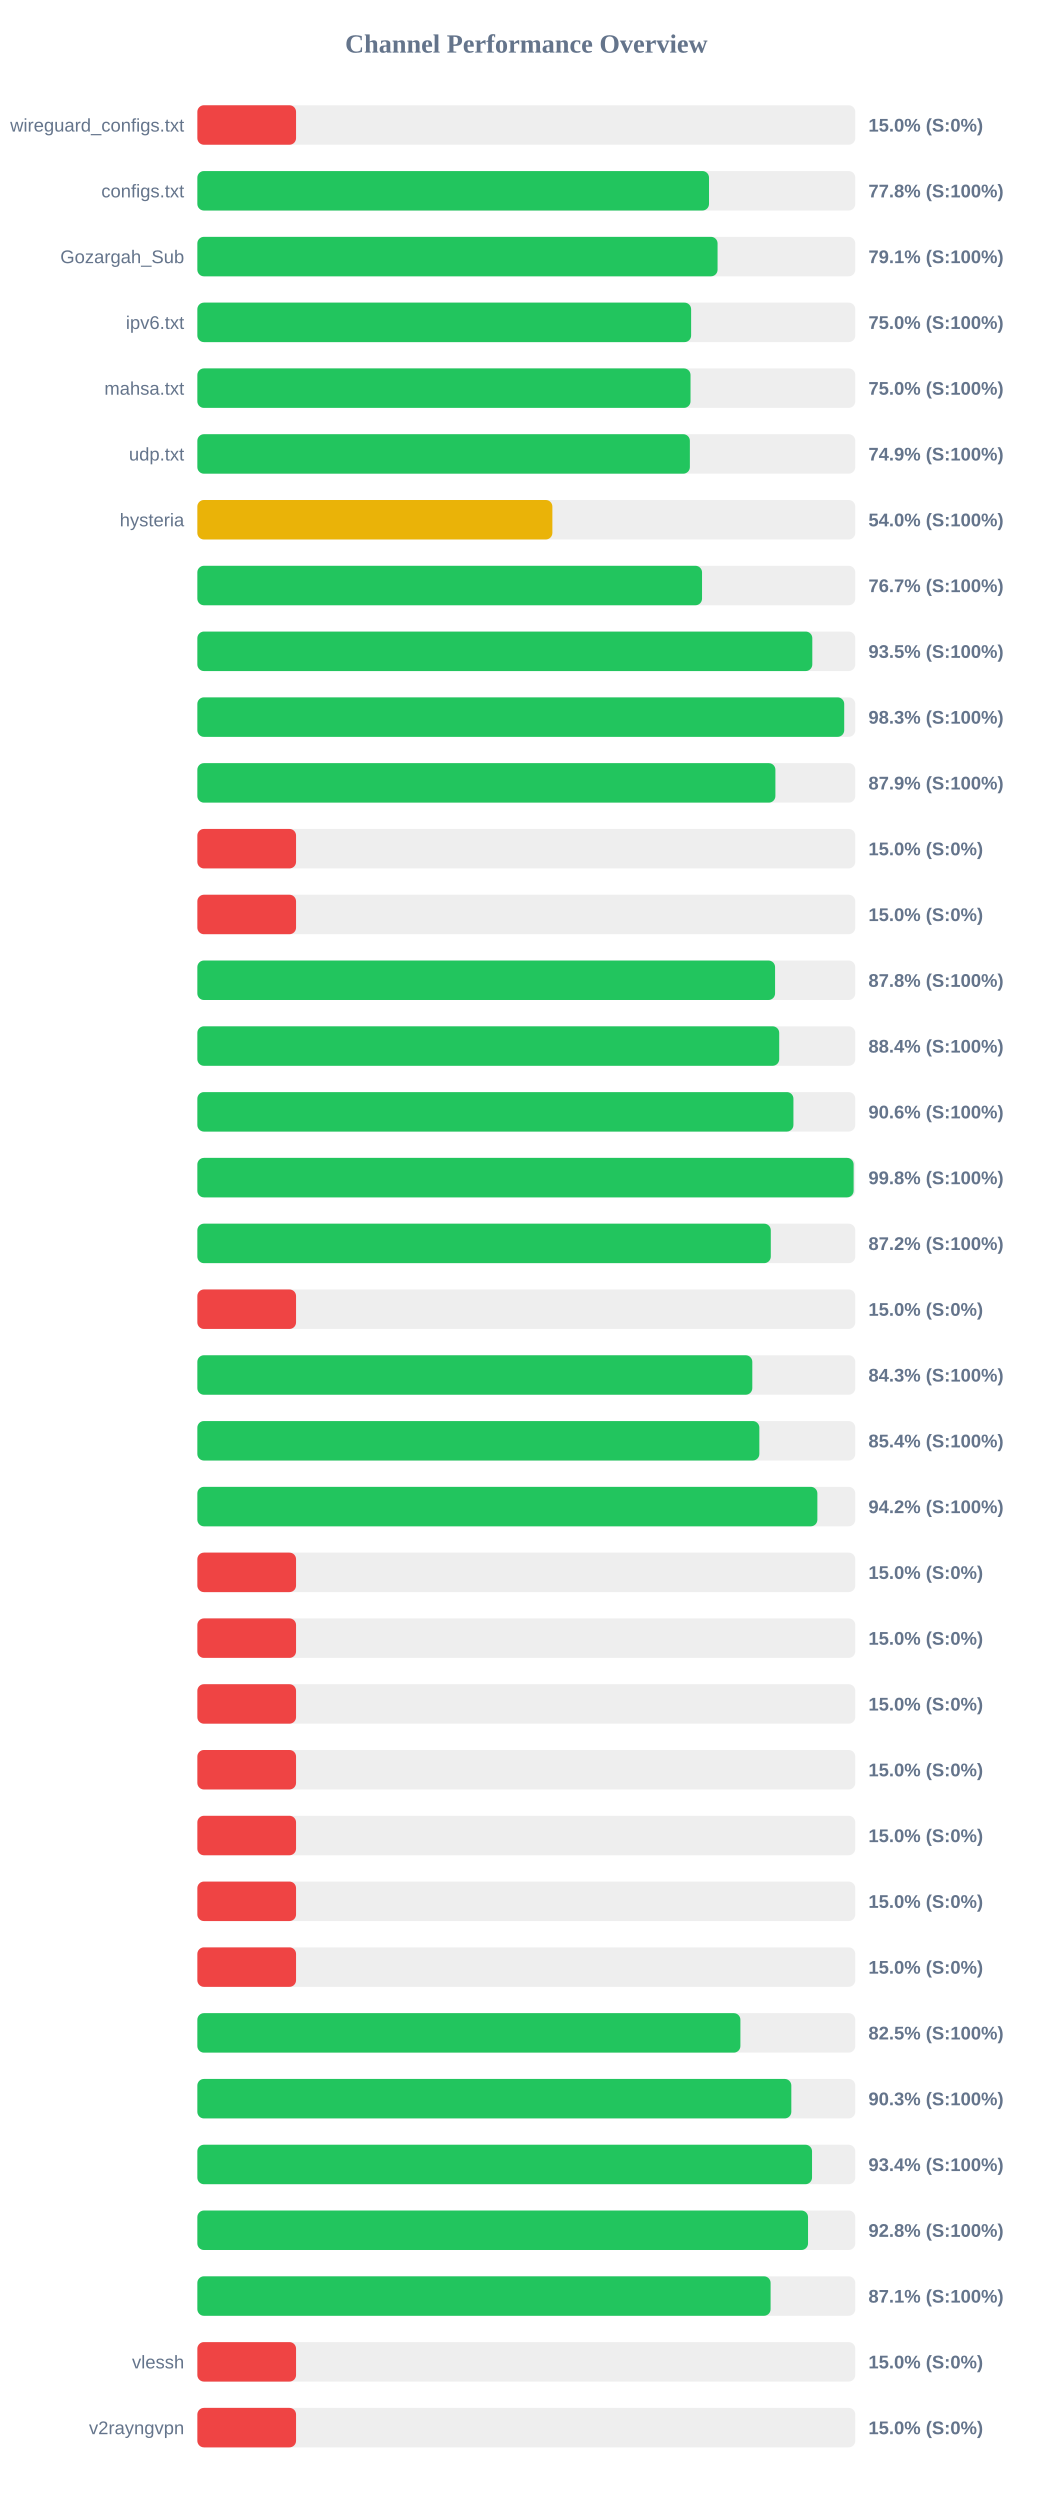
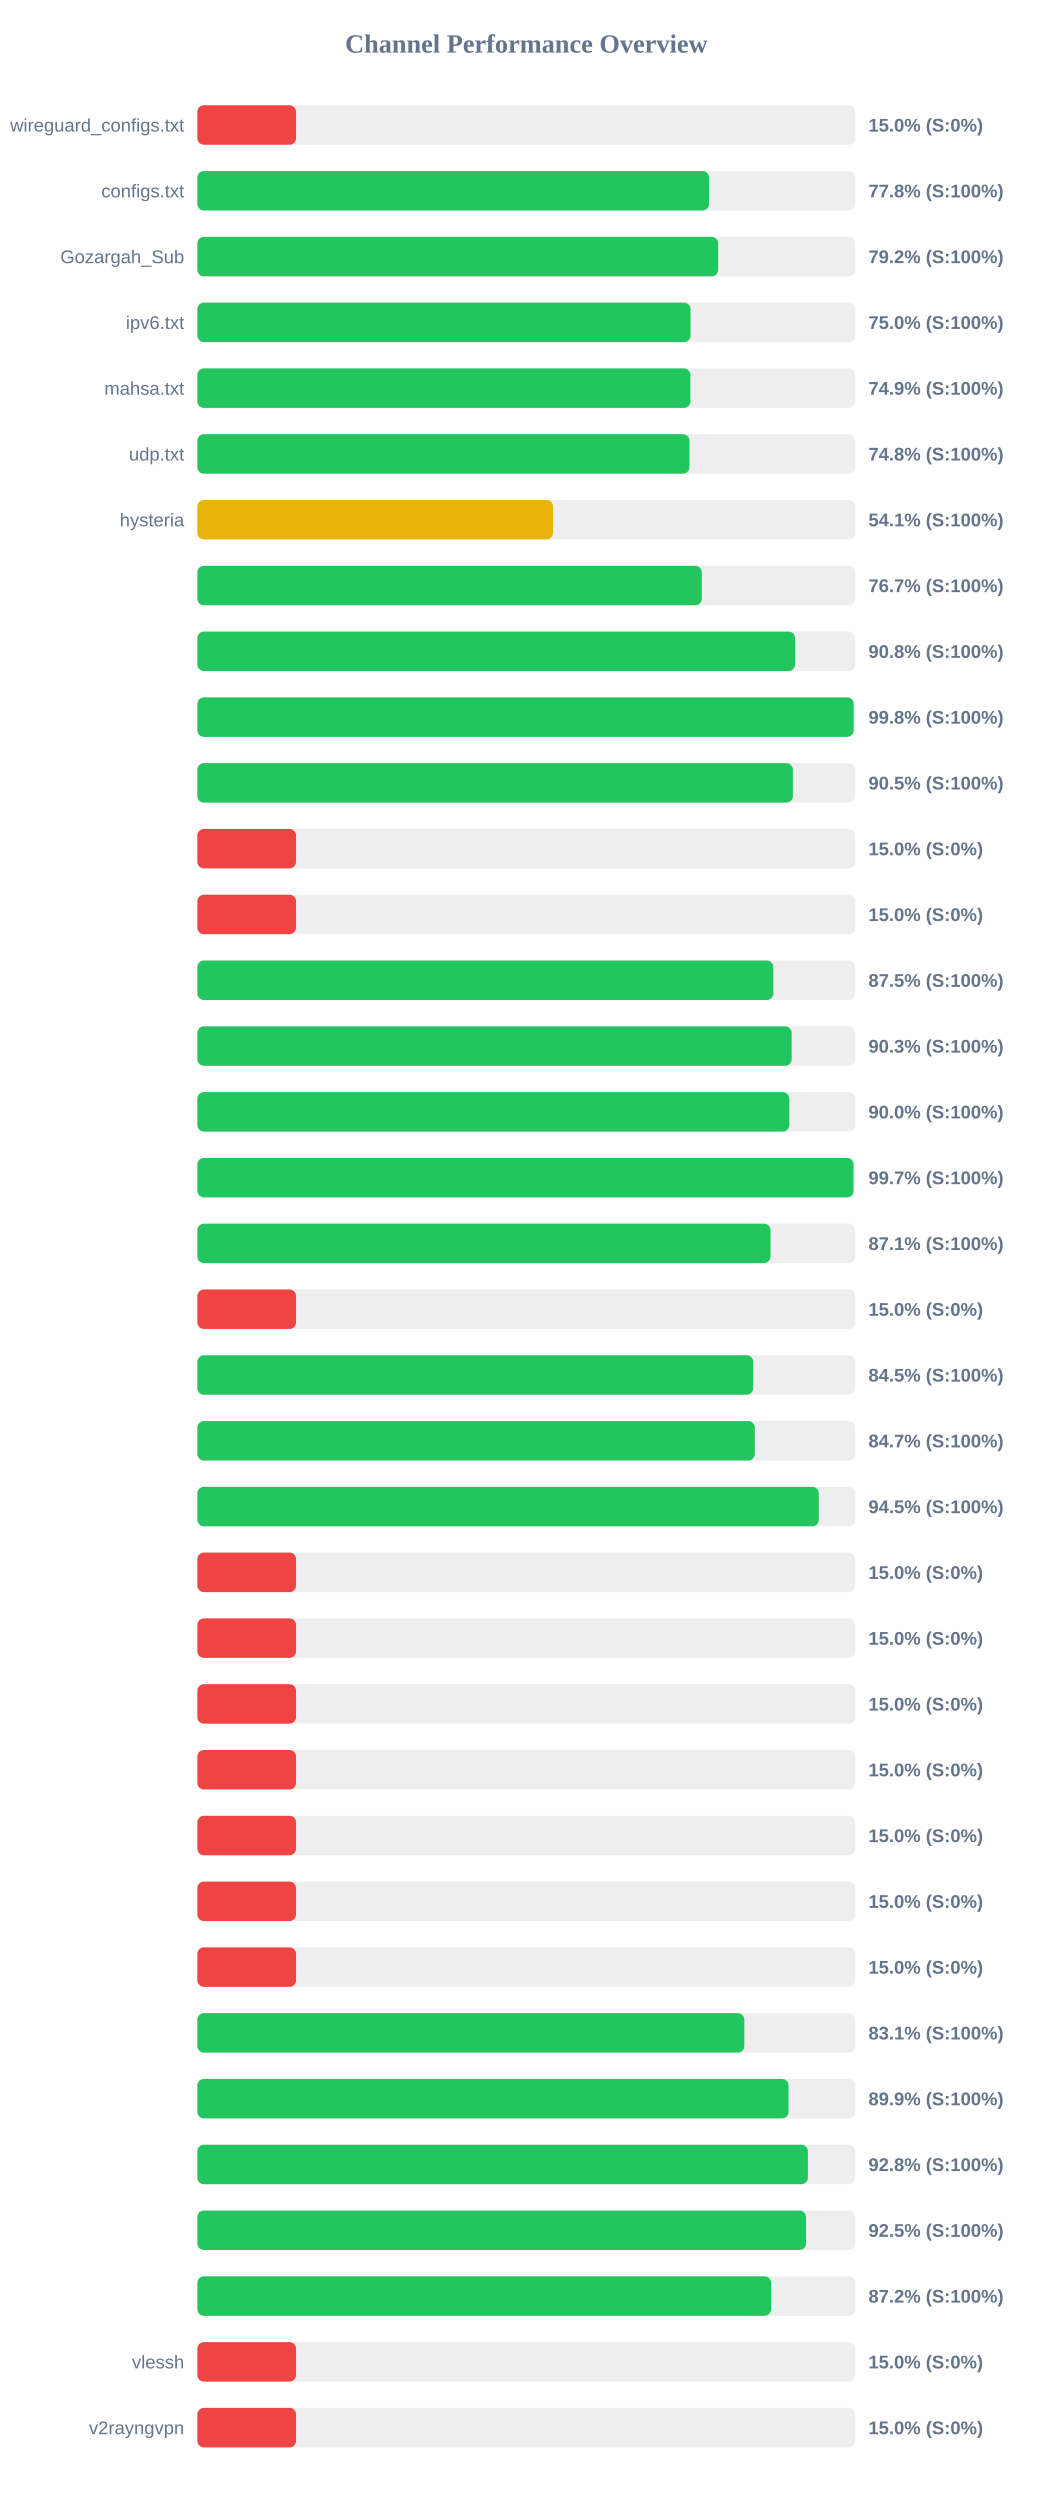
<svg xmlns="http://www.w3.org/2000/svg" width="800" height="1900" version="1.1">
  <style>
        .row { font: 14px Arial; fill: #64748b; }
        .score { font: bold 14px Arial; fill: #64748b; }
    </style>
  <text x="400" y="40" text-anchor="middle" font-size="20px" font-weight="bold" fill="#64748b">Channel Performance Overview</text>
  <rect x="150" y="80" width="500" height="30" fill="#eee" rx="5" />
  <rect x="150" y="80" width="75.0" height="30" fill="#ef4444" rx="5" />
  <text x="140" y="100" text-anchor="end" class="row">wireguard_configs.txt</text>
  <text x="660" y="100" text-anchor="start" class="score">15.0% (S:0%)</text>
  <rect x="150" y="130" width="500" height="30" fill="#eee" rx="5" />
  <rect x="150" y="130" width="388.85" height="30" fill="#22c55e" rx="5" />
  <text x="140" y="150" text-anchor="end" class="row">configs.txt</text>
  <text x="660" y="150" text-anchor="start" class="score">77.8% (S:100%)</text>
  <rect x="150" y="180" width="500" height="30" fill="#eee" rx="5" />
-   <rect x="150" y="180" width="395.35" height="30" fill="#22c55e" rx="5" />
+   <rect x="150" y="180" width="395.8" height="30" fill="#22c55e" rx="5" />
  <text x="140" y="200" text-anchor="end" class="row">Gozargah_Sub</text>
-   <text x="660" y="200" text-anchor="start" class="score">79.1% (S:100%)</text>
+   <text x="660" y="200" text-anchor="start" class="score">79.2% (S:100%)</text>
  <rect x="150" y="230" width="500" height="30" fill="#eee" rx="5" />
-   <rect x="150" y="230" width="375.25" height="30" fill="#22c55e" rx="5" />
+   <rect x="150" y="230" width="374.8" height="30" fill="#22c55e" rx="5" />
  <text x="140" y="250" text-anchor="end" class="row">ipv6.txt</text>
  <text x="660" y="250" text-anchor="start" class="score">75.0% (S:100%)</text>
  <rect x="150" y="280" width="500" height="30" fill="#eee" rx="5" />
-   <rect x="150" y="280" width="374.8" height="30" fill="#22c55e" rx="5" />
+   <rect x="150" y="280" width="374.7" height="30" fill="#22c55e" rx="5" />
  <text x="140" y="300" text-anchor="end" class="row">mahsa.txt</text>
-   <text x="660" y="300" text-anchor="start" class="score">75.0% (S:100%)</text>
+   <text x="660" y="300" text-anchor="start" class="score">74.9% (S:100%)</text>
  <rect x="150" y="330" width="500" height="30" fill="#eee" rx="5" />
-   <rect x="150" y="330" width="374.3" height="30" fill="#22c55e" rx="5" />
+   <rect x="150" y="330" width="374.0" height="30" fill="#22c55e" rx="5" />
  <text x="140" y="350" text-anchor="end" class="row">udp.txt</text>
-   <text x="660" y="350" text-anchor="start" class="score">74.9% (S:100%)</text>
+   <text x="660" y="350" text-anchor="start" class="score">74.8% (S:100%)</text>
  <rect x="150" y="380" width="500" height="30" fill="#eee" rx="5" />
-   <rect x="150" y="380" width="269.8" height="30" fill="#eab308" rx="5" />
+   <rect x="150" y="380" width="270.35" height="30" fill="#eab308" rx="5" />
  <text x="140" y="400" text-anchor="end" class="row">hysteria</text>
-   <text x="660" y="400" text-anchor="start" class="score">54.0% (S:100%)</text>
+   <text x="660" y="400" text-anchor="start" class="score">54.1% (S:100%)</text>
  <rect x="150" y="430" width="500" height="30" fill="#eee" rx="5" />
-   <rect x="150" y="430" width="383.55" height="30" fill="#22c55e" rx="5" />
+   <rect x="150" y="430" width="383.35" height="30" fill="#22c55e" rx="5" />
  <text x="140" y="450" text-anchor="end" class="row" />
  <text x="660" y="450" text-anchor="start" class="score">76.7% (S:100%)</text>
  <rect x="150" y="480" width="500" height="30" fill="#eee" rx="5" />
-   <rect x="150" y="480" width="467.35" height="30" fill="#22c55e" rx="5" />
+   <rect x="150" y="480" width="454.25" height="30" fill="#22c55e" rx="5" />
  <text x="140" y="500" text-anchor="end" class="row" />
-   <text x="660" y="500" text-anchor="start" class="score">93.5% (S:100%)</text>
+   <text x="660" y="500" text-anchor="start" class="score">90.8% (S:100%)</text>
  <rect x="150" y="530" width="500" height="30" fill="#eee" rx="5" />
-   <rect x="150" y="530" width="491.6" height="30" fill="#22c55e" rx="5" />
+   <rect x="150" y="530" width="498.75" height="30" fill="#22c55e" rx="5" />
  <text x="140" y="550" text-anchor="end" class="row" />
-   <text x="660" y="550" text-anchor="start" class="score">98.3% (S:100%)</text>
+   <text x="660" y="550" text-anchor="start" class="score">99.8% (S:100%)</text>
  <rect x="150" y="580" width="500" height="30" fill="#eee" rx="5" />
-   <rect x="150" y="580" width="439.3" height="30" fill="#22c55e" rx="5" />
+   <rect x="150" y="580" width="452.6" height="30" fill="#22c55e" rx="5" />
  <text x="140" y="600" text-anchor="end" class="row" />
-   <text x="660" y="600" text-anchor="start" class="score">87.9% (S:100%)</text>
+   <text x="660" y="600" text-anchor="start" class="score">90.5% (S:100%)</text>
  <rect x="150" y="630" width="500" height="30" fill="#eee" rx="5" />
  <rect x="150" y="630" width="75.0" height="30" fill="#ef4444" rx="5" />
  <text x="140" y="650" text-anchor="end" class="row" />
  <text x="660" y="650" text-anchor="start" class="score">15.0% (S:0%)</text>
  <rect x="150" y="680" width="500" height="30" fill="#eee" rx="5" />
  <rect x="150" y="680" width="75.0" height="30" fill="#ef4444" rx="5" />
  <text x="140" y="700" text-anchor="end" class="row" />
  <text x="660" y="700" text-anchor="start" class="score">15.0% (S:0%)</text>
  <rect x="150" y="730" width="500" height="30" fill="#eee" rx="5" />
-   <rect x="150" y="730" width="439.05" height="30" fill="#22c55e" rx="5" />
+   <rect x="150" y="730" width="437.75" height="30" fill="#22c55e" rx="5" />
  <text x="140" y="750" text-anchor="end" class="row" />
-   <text x="660" y="750" text-anchor="start" class="score">87.8% (S:100%)</text>
+   <text x="660" y="750" text-anchor="start" class="score">87.5% (S:100%)</text>
  <rect x="150" y="780" width="500" height="30" fill="#eee" rx="5" />
-   <rect x="150" y="780" width="442.2" height="30" fill="#22c55e" rx="5" />
+   <rect x="150" y="780" width="451.65" height="30" fill="#22c55e" rx="5" />
  <text x="140" y="800" text-anchor="end" class="row" />
-   <text x="660" y="800" text-anchor="start" class="score">88.4% (S:100%)</text>
+   <text x="660" y="800" text-anchor="start" class="score">90.3% (S:100%)</text>
  <rect x="150" y="830" width="500" height="30" fill="#eee" rx="5" />
-   <rect x="150" y="830" width="453.0" height="30" fill="#22c55e" rx="5" />
+   <rect x="150" y="830" width="449.9" height="30" fill="#22c55e" rx="5" />
  <text x="140" y="850" text-anchor="end" class="row" />
-   <text x="660" y="850" text-anchor="start" class="score">90.6% (S:100%)</text>
+   <text x="660" y="850" text-anchor="start" class="score">90.0% (S:100%)</text>
  <rect x="150" y="880" width="500" height="30" fill="#eee" rx="5" />
-   <rect x="150" y="880" width="498.75" height="30" fill="#22c55e" rx="5" />
+   <rect x="150" y="880" width="498.65" height="30" fill="#22c55e" rx="5" />
  <text x="140" y="900" text-anchor="end" class="row" />
-   <text x="660" y="900" text-anchor="start" class="score">99.8% (S:100%)</text>
+   <text x="660" y="900" text-anchor="start" class="score">99.7% (S:100%)</text>
  <rect x="150" y="930" width="500" height="30" fill="#eee" rx="5" />
-   <rect x="150" y="930" width="435.8" height="30" fill="#22c55e" rx="5" />
+   <rect x="150" y="930" width="435.6" height="30" fill="#22c55e" rx="5" />
  <text x="140" y="950" text-anchor="end" class="row" />
-   <text x="660" y="950" text-anchor="start" class="score">87.2% (S:100%)</text>
+   <text x="660" y="950" text-anchor="start" class="score">87.1% (S:100%)</text>
  <rect x="150" y="980" width="500" height="30" fill="#eee" rx="5" />
  <rect x="150" y="980" width="75.0" height="30" fill="#ef4444" rx="5" />
  <text x="140" y="1000" text-anchor="end" class="row" />
  <text x="660" y="1000" text-anchor="start" class="score">15.0% (S:0%)</text>
  <rect x="150" y="1030" width="500" height="30" fill="#eee" rx="5" />
-   <rect x="150" y="1030" width="421.75" height="30" fill="#22c55e" rx="5" />
+   <rect x="150" y="1030" width="422.45" height="30" fill="#22c55e" rx="5" />
  <text x="140" y="1050" text-anchor="end" class="row" />
-   <text x="660" y="1050" text-anchor="start" class="score">84.3% (S:100%)</text>
+   <text x="660" y="1050" text-anchor="start" class="score">84.5% (S:100%)</text>
  <rect x="150" y="1080" width="500" height="30" fill="#eee" rx="5" />
-   <rect x="150" y="1080" width="427.1" height="30" fill="#22c55e" rx="5" />
+   <rect x="150" y="1080" width="423.65" height="30" fill="#22c55e" rx="5" />
  <text x="140" y="1100" text-anchor="end" class="row" />
-   <text x="660" y="1100" text-anchor="start" class="score">85.4% (S:100%)</text>
+   <text x="660" y="1100" text-anchor="start" class="score">84.7% (S:100%)</text>
  <rect x="150" y="1130" width="500" height="30" fill="#eee" rx="5" />
-   <rect x="150" y="1130" width="471.2" height="30" fill="#22c55e" rx="5" />
+   <rect x="150" y="1130" width="472.3" height="30" fill="#22c55e" rx="5" />
  <text x="140" y="1150" text-anchor="end" class="row" />
-   <text x="660" y="1150" text-anchor="start" class="score">94.2% (S:100%)</text>
+   <text x="660" y="1150" text-anchor="start" class="score">94.5% (S:100%)</text>
  <rect x="150" y="1180" width="500" height="30" fill="#eee" rx="5" />
  <rect x="150" y="1180" width="75.0" height="30" fill="#ef4444" rx="5" />
  <text x="140" y="1200" text-anchor="end" class="row" />
  <text x="660" y="1200" text-anchor="start" class="score">15.0% (S:0%)</text>
  <rect x="150" y="1230" width="500" height="30" fill="#eee" rx="5" />
  <rect x="150" y="1230" width="75.0" height="30" fill="#ef4444" rx="5" />
  <text x="140" y="1250" text-anchor="end" class="row" />
  <text x="660" y="1250" text-anchor="start" class="score">15.0% (S:0%)</text>
  <rect x="150" y="1280" width="500" height="30" fill="#eee" rx="5" />
  <rect x="150" y="1280" width="75.0" height="30" fill="#ef4444" rx="5" />
  <text x="140" y="1300" text-anchor="end" class="row" />
  <text x="660" y="1300" text-anchor="start" class="score">15.0% (S:0%)</text>
  <rect x="150" y="1330" width="500" height="30" fill="#eee" rx="5" />
  <rect x="150" y="1330" width="75.0" height="30" fill="#ef4444" rx="5" />
  <text x="140" y="1350" text-anchor="end" class="row" />
  <text x="660" y="1350" text-anchor="start" class="score">15.0% (S:0%)</text>
  <rect x="150" y="1380" width="500" height="30" fill="#eee" rx="5" />
  <rect x="150" y="1380" width="75.0" height="30" fill="#ef4444" rx="5" />
  <text x="140" y="1400" text-anchor="end" class="row" />
  <text x="660" y="1400" text-anchor="start" class="score">15.0% (S:0%)</text>
  <rect x="150" y="1430" width="500" height="30" fill="#eee" rx="5" />
  <rect x="150" y="1430" width="75.0" height="30" fill="#ef4444" rx="5" />
  <text x="140" y="1450" text-anchor="end" class="row" />
  <text x="660" y="1450" text-anchor="start" class="score">15.0% (S:0%)</text>
  <rect x="150" y="1480" width="500" height="30" fill="#eee" rx="5" />
  <rect x="150" y="1480" width="75.0" height="30" fill="#ef4444" rx="5" />
  <text x="140" y="1500" text-anchor="end" class="row" />
  <text x="660" y="1500" text-anchor="start" class="score">15.0% (S:0%)</text>
  <rect x="150" y="1530" width="500" height="30" fill="#eee" rx="5" />
-   <rect x="150" y="1530" width="412.7" height="30" fill="#22c55e" rx="5" />
+   <rect x="150" y="1530" width="415.7" height="30" fill="#22c55e" rx="5" />
  <text x="140" y="1550" text-anchor="end" class="row" />
-   <text x="660" y="1550" text-anchor="start" class="score">82.5% (S:100%)</text>
+   <text x="660" y="1550" text-anchor="start" class="score">83.1% (S:100%)</text>
  <rect x="150" y="1580" width="500" height="30" fill="#eee" rx="5" />
-   <rect x="150" y="1580" width="451.4" height="30" fill="#22c55e" rx="5" />
+   <rect x="150" y="1580" width="449.3" height="30" fill="#22c55e" rx="5" />
  <text x="140" y="1600" text-anchor="end" class="row" />
-   <text x="660" y="1600" text-anchor="start" class="score">90.3% (S:100%)</text>
+   <text x="660" y="1600" text-anchor="start" class="score">89.9% (S:100%)</text>
  <rect x="150" y="1630" width="500" height="30" fill="#eee" rx="5" />
-   <rect x="150" y="1630" width="467.15" height="30" fill="#22c55e" rx="5" />
+   <rect x="150" y="1630" width="464.0" height="30" fill="#22c55e" rx="5" />
  <text x="140" y="1650" text-anchor="end" class="row" />
-   <text x="660" y="1650" text-anchor="start" class="score">93.4% (S:100%)</text>
+   <text x="660" y="1650" text-anchor="start" class="score">92.8% (S:100%)</text>
  <rect x="150" y="1680" width="500" height="30" fill="#eee" rx="5" />
-   <rect x="150" y="1680" width="464.1" height="30" fill="#22c55e" rx="5" />
+   <rect x="150" y="1680" width="462.6" height="30" fill="#22c55e" rx="5" />
  <text x="140" y="1700" text-anchor="end" class="row" />
-   <text x="660" y="1700" text-anchor="start" class="score">92.8% (S:100%)</text>
+   <text x="660" y="1700" text-anchor="start" class="score">92.5% (S:100%)</text>
  <rect x="150" y="1730" width="500" height="30" fill="#eee" rx="5" />
-   <rect x="150" y="1730" width="435.65" height="30" fill="#22c55e" rx="5" />
+   <rect x="150" y="1730" width="436.0" height="30" fill="#22c55e" rx="5" />
  <text x="140" y="1750" text-anchor="end" class="row" />
-   <text x="660" y="1750" text-anchor="start" class="score">87.1% (S:100%)</text>
+   <text x="660" y="1750" text-anchor="start" class="score">87.2% (S:100%)</text>
  <rect x="150" y="1780" width="500" height="30" fill="#eee" rx="5" />
  <rect x="150" y="1780" width="75.0" height="30" fill="#ef4444" rx="5" />
  <text x="140" y="1800" text-anchor="end" class="row">vlessh</text>
  <text x="660" y="1800" text-anchor="start" class="score">15.0% (S:0%)</text>
  <rect x="150" y="1830" width="500" height="30" fill="#eee" rx="5" />
  <rect x="150" y="1830" width="75.0" height="30" fill="#ef4444" rx="5" />
  <text x="140" y="1850" text-anchor="end" class="row">v2rayngvpn</text>
  <text x="660" y="1850" text-anchor="start" class="score">15.0% (S:0%)</text>
</svg>
